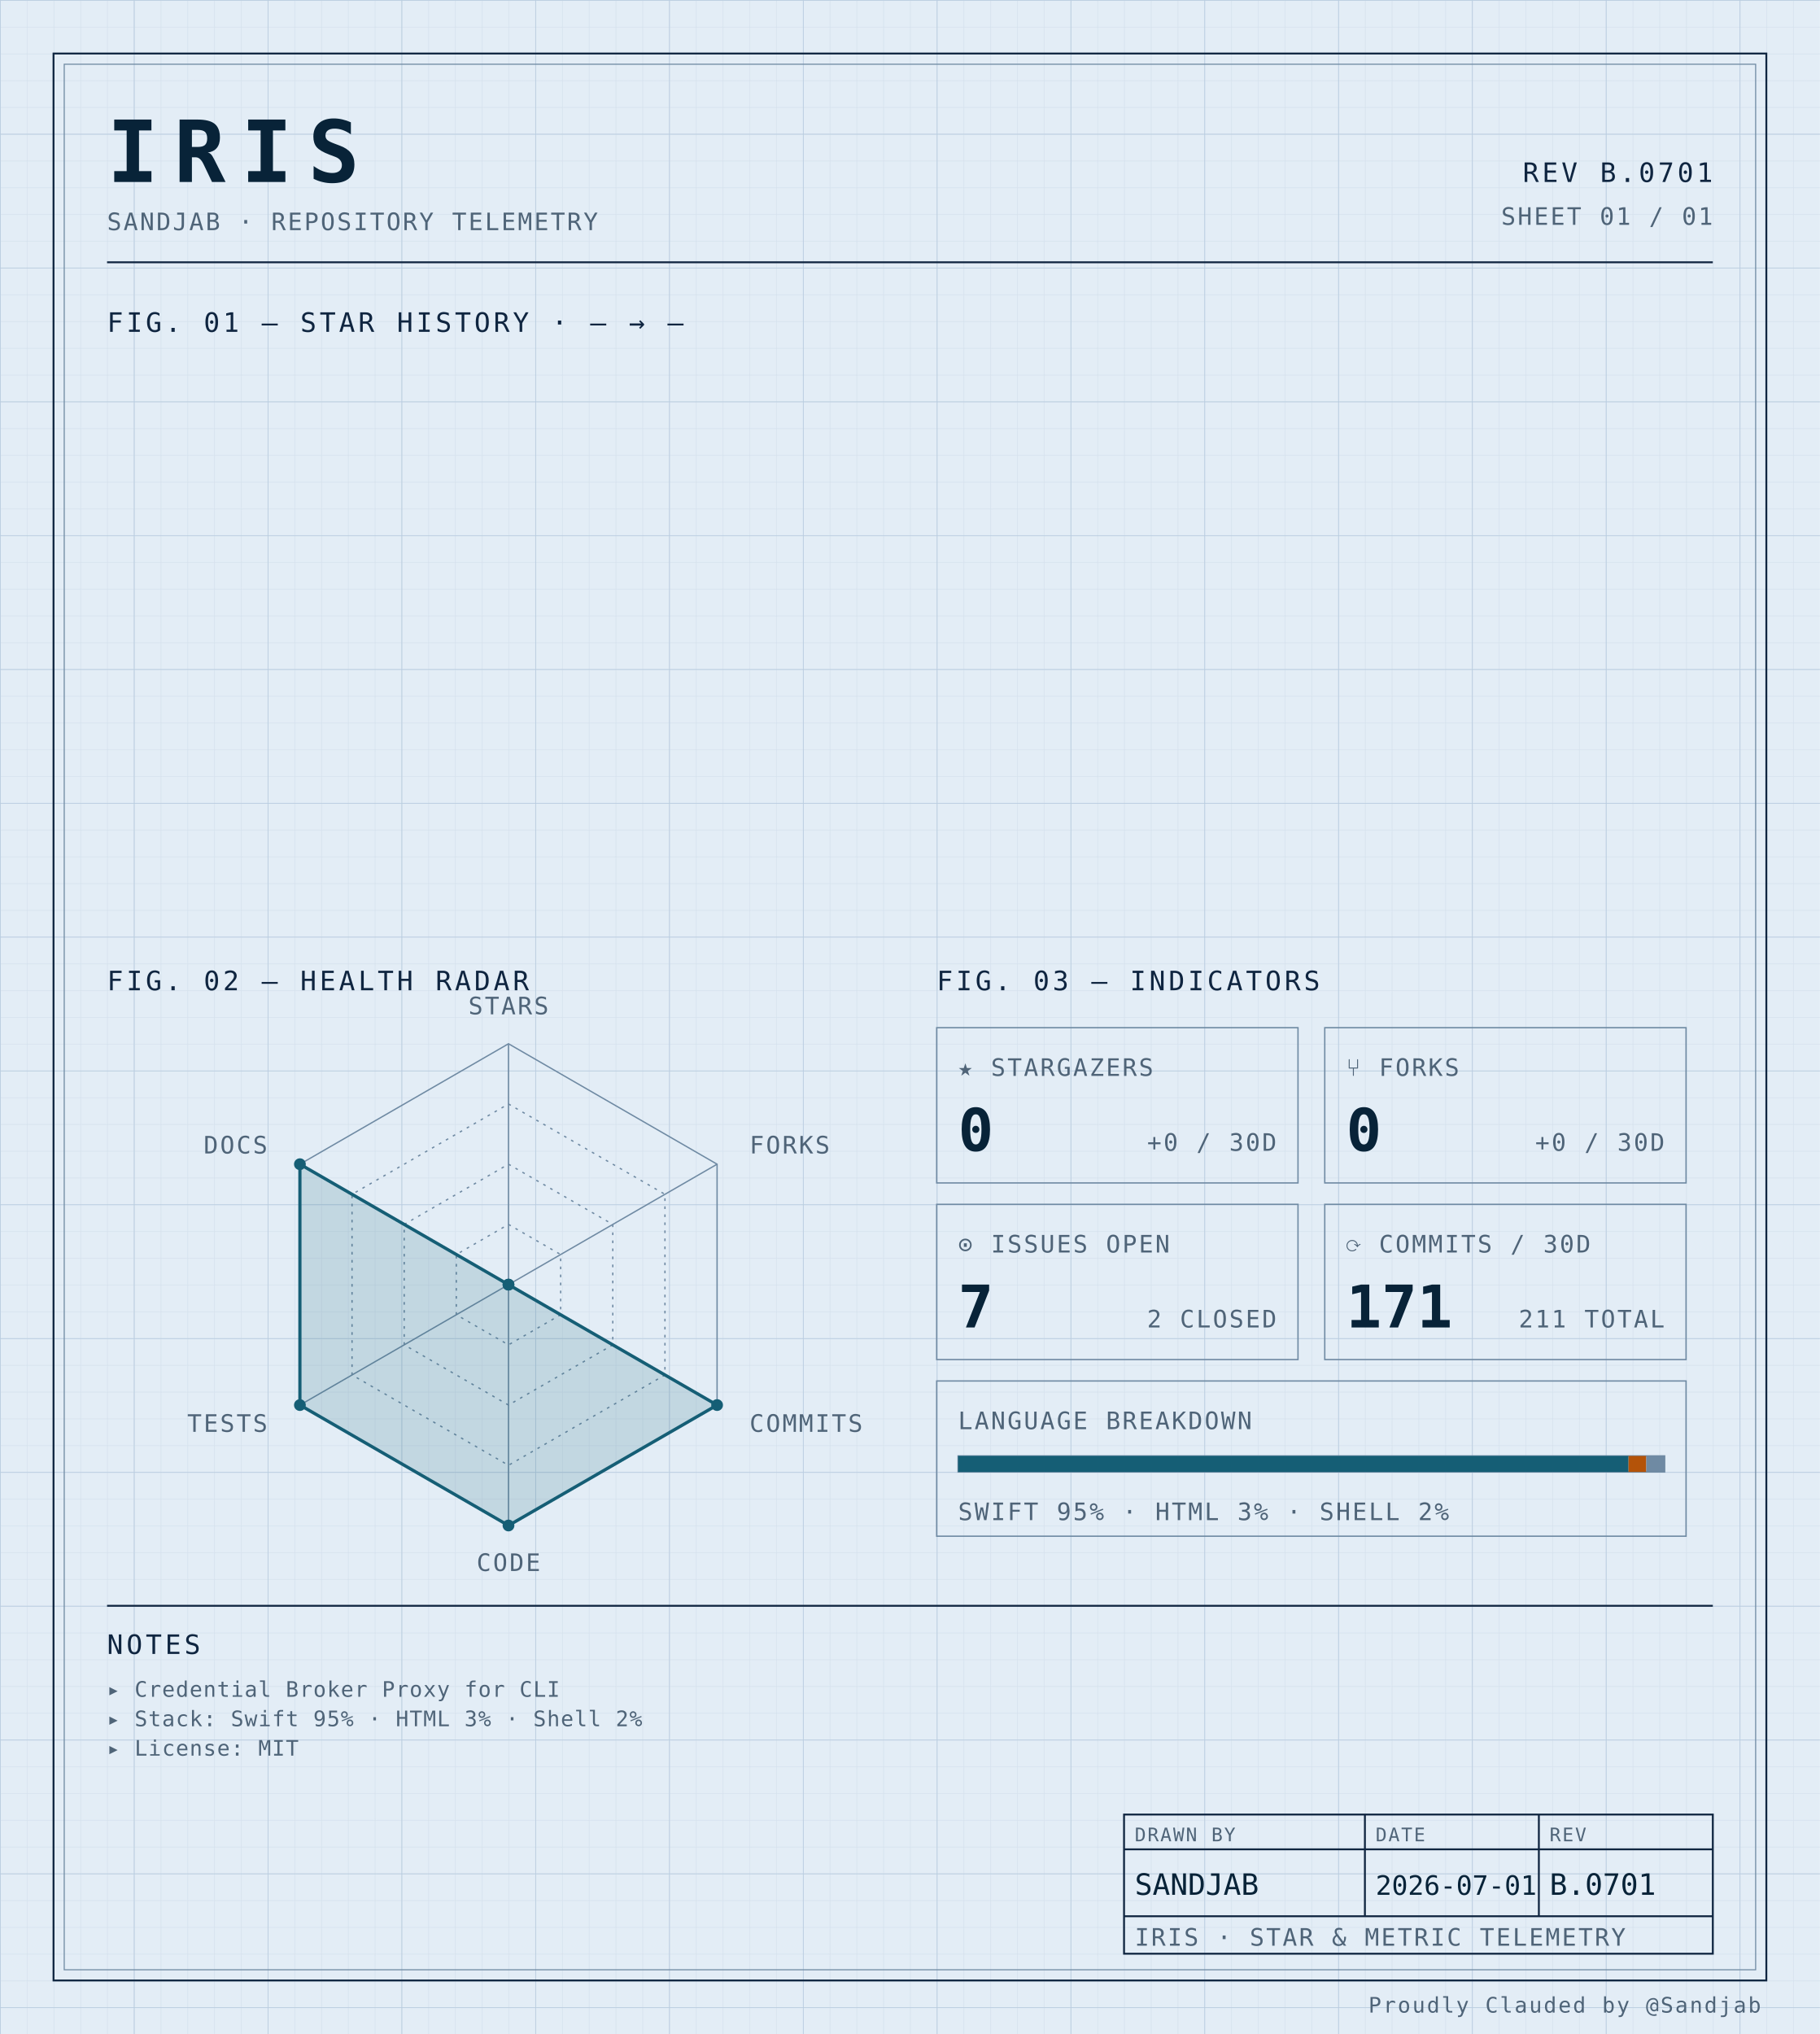
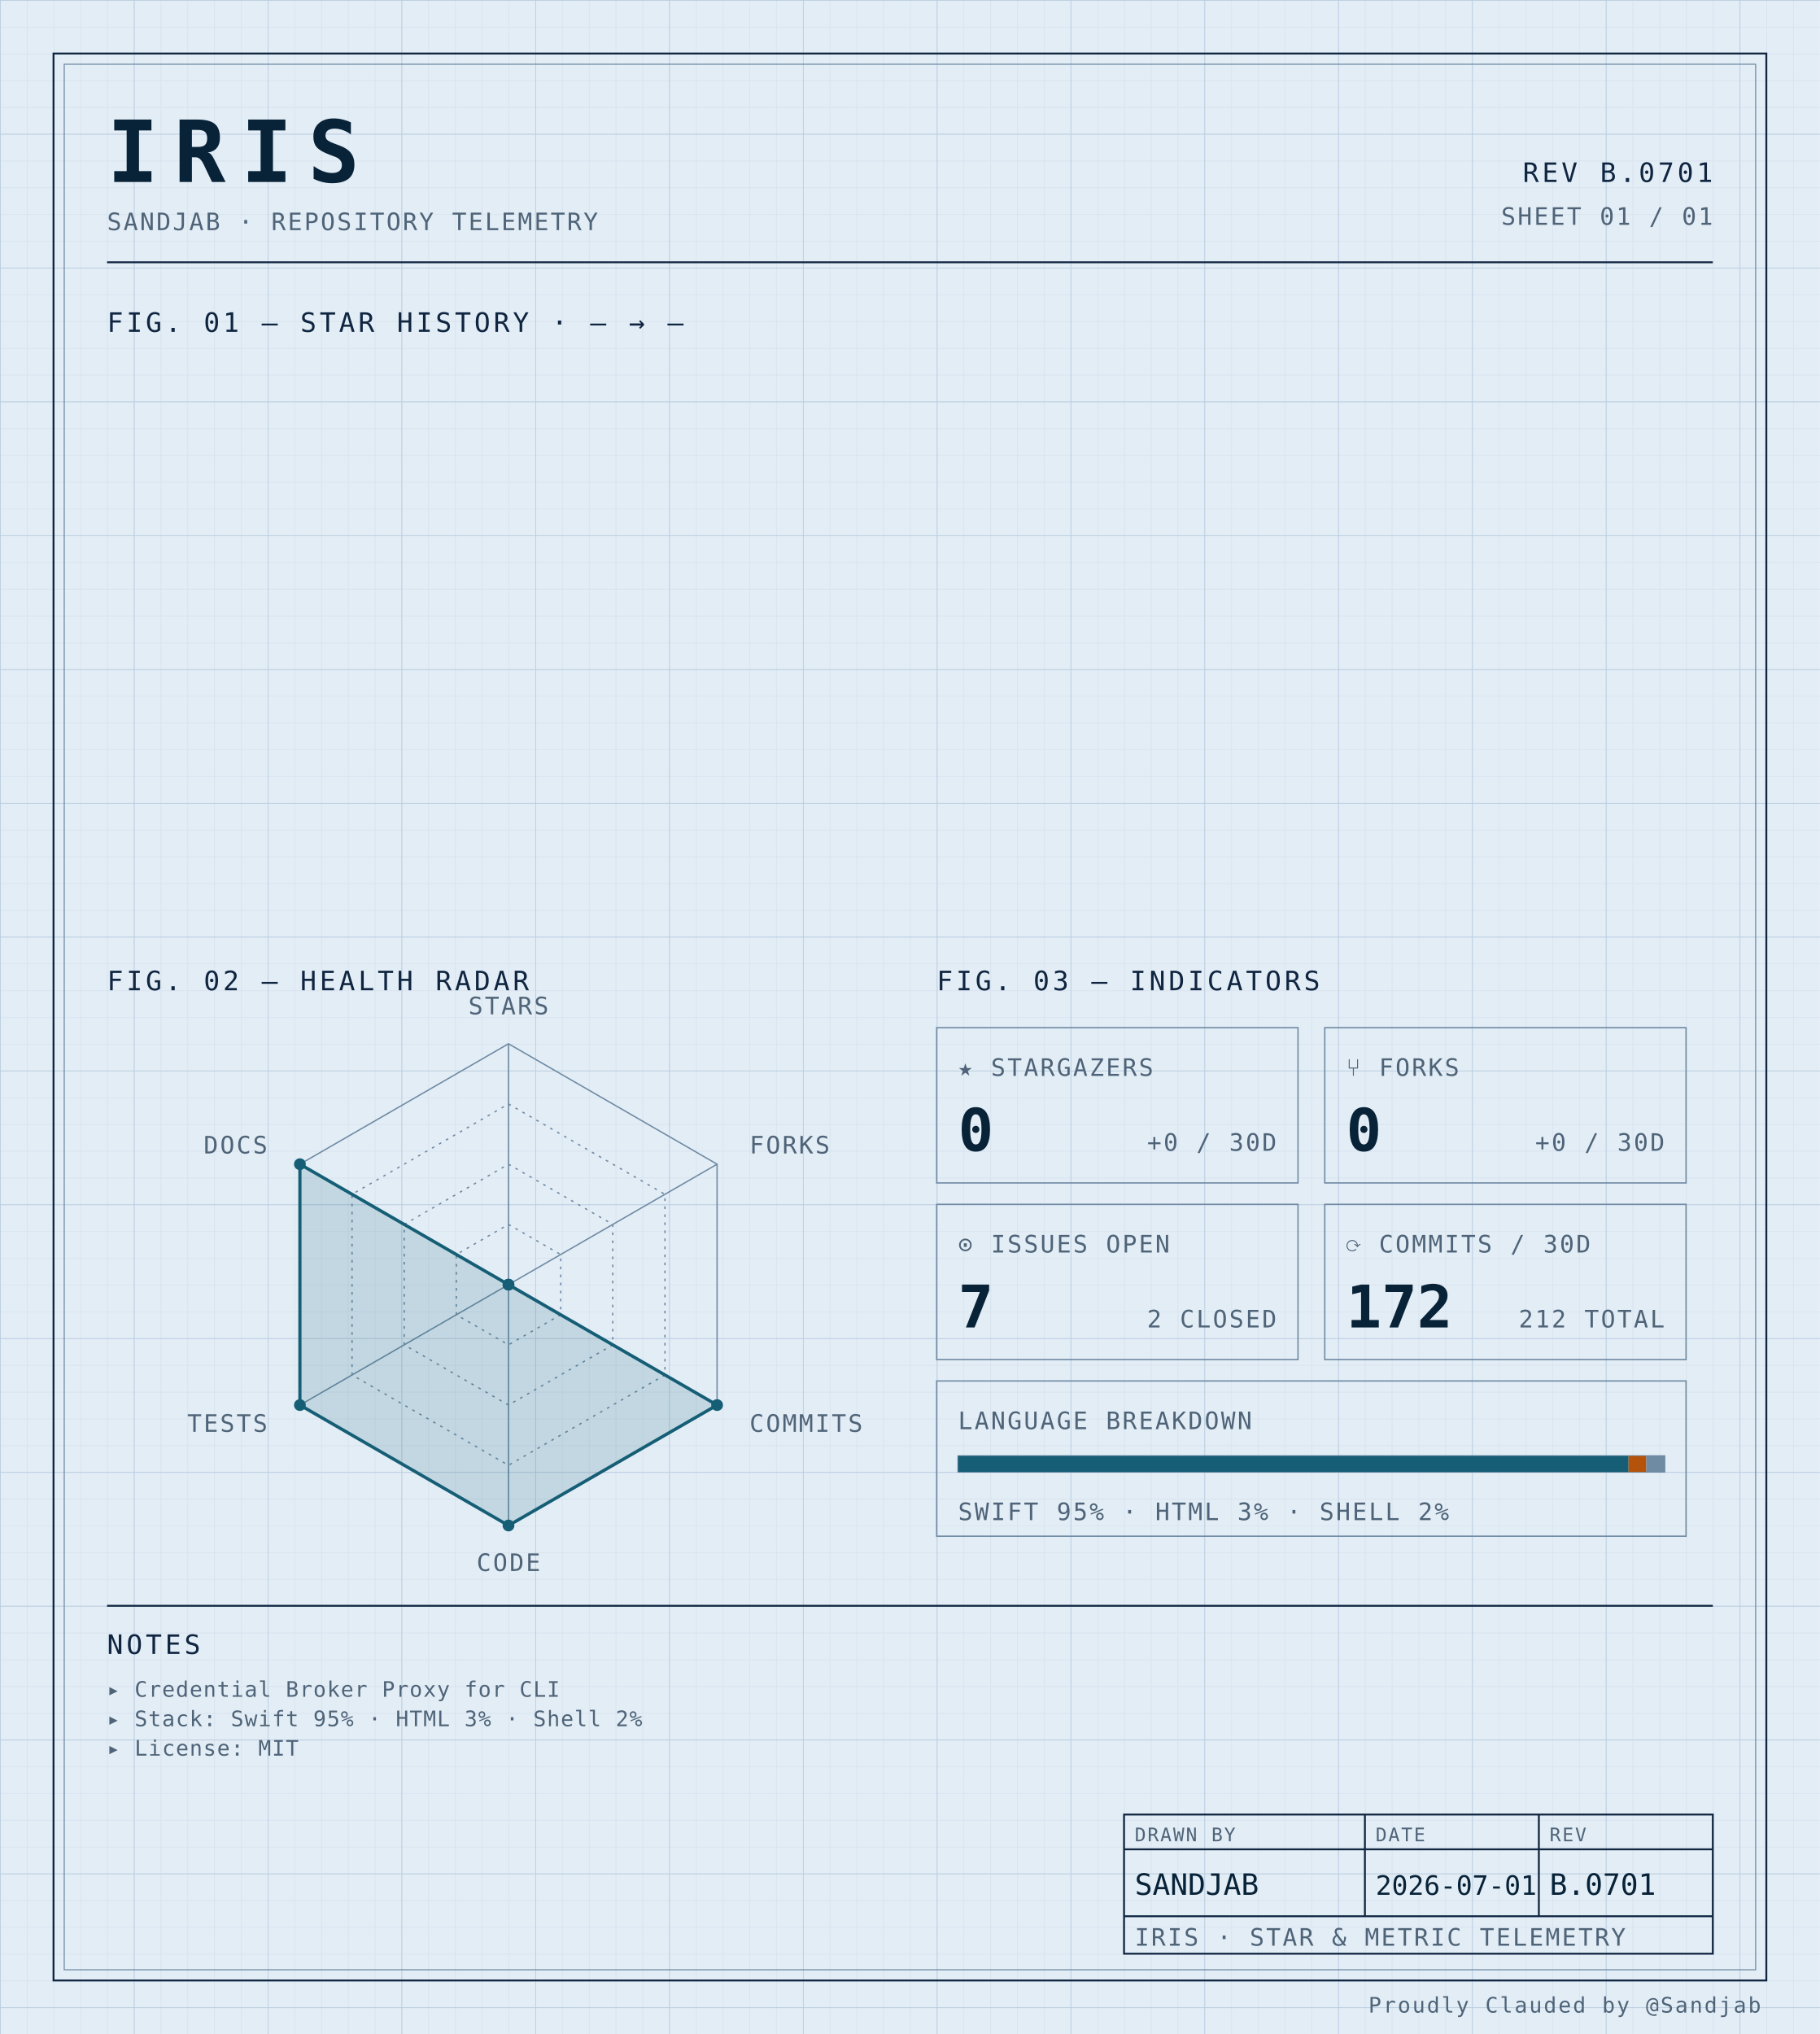
<svg xmlns="http://www.w3.org/2000/svg" width="100%" viewBox="0 0 680 760" role="img">
  <defs>
    <pattern id="grid-fine" width="10" height="10" patternUnits="userSpaceOnUse">
      <path d="M10 0H0V10" fill="none" stroke="#d4e0ec" stroke-width="0.4" />
    </pattern>
    <pattern id="grid-major" width="50" height="50" patternUnits="userSpaceOnUse">
      <path d="M50 0H0V50" fill="none" stroke="#b8cce0" stroke-width="0.5" />
    </pattern>
  </defs>
  <rect x="0" y="0" width="680" height="760" fill="#e3edf6" />
  <rect x="0" y="0" width="680" height="760" fill="url(#grid-fine)" />
  <rect x="0" y="0" width="680" height="760" fill="url(#grid-major)" />
  <rect x="20" y="20" width="640" height="720" fill="none" stroke="#0f2540" stroke-width="0.7" />
  <rect x="24" y="24" width="632" height="712" fill="none" stroke="#6f8aa3" stroke-width="0.4" />
  <text x="40" y="68" font-family="ui-monospace, 'SF Mono', 'JetBrains Mono', 'Cascadia Code', Consolas, monospace" font-size="32" font-weight="700" fill="#082338" text-anchor="start" letter-spacing="0.18em">IRIS</text>
  <text x="40" y="86" font-family="ui-monospace, 'SF Mono', 'JetBrains Mono', 'Cascadia Code', Consolas, monospace" font-size="9" font-weight="400" fill="#4f6478" text-anchor="start" letter-spacing="0.08em">SANDJAB · REPOSITORY TELEMETRY</text>
  <text x="640" y="68" font-family="ui-monospace, 'SF Mono', 'JetBrains Mono', 'Cascadia Code', Consolas, monospace" font-size="10" font-weight="400" fill="#0f2540" text-anchor="end" letter-spacing="0.12em">REV B.0701</text>
  <text x="640" y="84" font-family="ui-monospace, 'SF Mono', 'JetBrains Mono', 'Cascadia Code', Consolas, monospace" font-size="9" font-weight="400" fill="#4f6478" text-anchor="end" letter-spacing="0.08em">SHEET 01 / 01</text>
  <line x1="40" y1="98" x2="640" y2="98" stroke="#0f2540" stroke-width="0.7" />
  <text x="40" y="124" font-family="ui-monospace, 'SF Mono', 'JetBrains Mono', 'Cascadia Code', Consolas, monospace" font-size="10" font-weight="400" fill="#0f2540" text-anchor="start" letter-spacing="0.12em">FIG. 01 — STAR HISTORY · — → —</text>
  <text x="40" y="370" font-family="ui-monospace, 'SF Mono', 'JetBrains Mono', 'Cascadia Code', Consolas, monospace" font-size="10" font-weight="400" fill="#0f2540" text-anchor="start" letter-spacing="0.12em">FIG. 02 — HEALTH RADAR</text>
  <g transform="translate(190 480)">
    <polygon points="0.00,-90.00 77.94,-45.00 77.94,45.00 0.00,90.00 -77.94,45.00 -77.94,-45.00" fill="none" stroke="#6f8aa3" stroke-width="0.5" />
    <polygon points="0.00,-67.50 58.46,-33.75 58.46,33.75 0.00,67.50 -58.46,33.75 -58.46,-33.75" fill="none" stroke="#6f8aa3" stroke-width="0.5" stroke-dasharray="1,2" />
    <polygon points="0.00,-45.00 38.97,-22.50 38.97,22.50 0.00,45.00 -38.97,22.50 -38.97,-22.50" fill="none" stroke="#6f8aa3" stroke-width="0.5" stroke-dasharray="1,2" />
    <polygon points="0.00,-22.50 19.49,-11.25 19.49,11.25 0.00,22.50 -19.49,11.25 -19.49,-11.25" fill="none" stroke="#6f8aa3" stroke-width="0.5" stroke-dasharray="1,2" />
    <line x1="0" y1="0" x2="0.00" y2="-90.00" stroke="#6f8aa3" stroke-width="0.5" />
    <line x1="0" y1="0" x2="77.94" y2="-45.00" stroke="#6f8aa3" stroke-width="0.5" />
    <line x1="0" y1="0" x2="77.94" y2="45.00" stroke="#6f8aa3" stroke-width="0.5" />
    <line x1="0" y1="0" x2="0.00" y2="90.00" stroke="#6f8aa3" stroke-width="0.5" />
    <line x1="0" y1="0" x2="-77.94" y2="45.00" stroke="#6f8aa3" stroke-width="0.5" />
    <line x1="0" y1="0" x2="-77.94" y2="-45.00" stroke="#6f8aa3" stroke-width="0.5" />
    <polygon points="0.00,0.00 0.00,0.00 77.94,45.00 0.00,90.00 -77.94,45.00 -77.94,-45.00" fill="#155e75" fill-opacity="0.16" stroke="#155e75" stroke-width="1.2" />
    <circle cx="0.00" cy="0.00" r="2.2" fill="#155e75" />
    <circle cx="0.00" cy="0.00" r="2.2" fill="#155e75" />
    <circle cx="77.94" cy="45.00" r="2.2" fill="#155e75" />
    <circle cx="0.00" cy="90.00" r="2.2" fill="#155e75" />
    <circle cx="-77.94" cy="45.00" r="2.2" fill="#155e75" />
    <circle cx="-77.94" cy="-45.00" r="2.2" fill="#155e75" />
    <text x="6.3681633555662356e-15" y="-101" font-family="ui-monospace, 'SF Mono', 'JetBrains Mono', 'Cascadia Code', Consolas, monospace" font-size="9" font-weight="400" fill="#4f6478" text-anchor="middle" letter-spacing="0.08em">STARS</text>
    <text x="90.067" y="-49" font-family="ui-monospace, 'SF Mono', 'JetBrains Mono', 'Cascadia Code', Consolas, monospace" font-size="9" font-weight="400" fill="#4f6478" text-anchor="start" letter-spacing="0.08em">FORKS</text>
    <text x="90.067" y="55" font-family="ui-monospace, 'SF Mono', 'JetBrains Mono', 'Cascadia Code', Consolas, monospace" font-size="9" font-weight="400" fill="#4f6478" text-anchor="start" letter-spacing="0.08em">COMMITS</text>
    <text x="6.3681633555662356e-15" y="107" font-family="ui-monospace, 'SF Mono', 'JetBrains Mono', 'Cascadia Code', Consolas, monospace" font-size="9" font-weight="400" fill="#4f6478" text-anchor="middle" letter-spacing="0.08em">CODE</text>
    <text x="-90.067" y="55" font-family="ui-monospace, 'SF Mono', 'JetBrains Mono', 'Cascadia Code', Consolas, monospace" font-size="9" font-weight="400" fill="#4f6478" text-anchor="end" letter-spacing="0.08em">TESTS</text>
    <text x="-90.067" y="-49" font-family="ui-monospace, 'SF Mono', 'JetBrains Mono', 'Cascadia Code', Consolas, monospace" font-size="9" font-weight="400" fill="#4f6478" text-anchor="end" letter-spacing="0.08em">DOCS</text>
  </g>
  <text x="350" y="370" font-family="ui-monospace, 'SF Mono', 'JetBrains Mono', 'Cascadia Code', Consolas, monospace" font-size="10" font-weight="400" fill="#0f2540" text-anchor="start" letter-spacing="0.12em">FIG. 03 — INDICATORS</text>
  <rect x="350" y="384" width="135" height="58" fill="none" stroke="#6f8aa3" stroke-width="0.5" />
  <text x="358" y="402" font-family="ui-monospace, 'SF Mono', 'JetBrains Mono', 'Cascadia Code', Consolas, monospace" font-size="9" font-weight="400" fill="#4f6478" text-anchor="start" letter-spacing="0.08em">★ STARGAZERS</text>
  <text x="358" y="430" font-family="ui-monospace, 'SF Mono', 'JetBrains Mono', 'Cascadia Code', Consolas, monospace" font-size="22" font-weight="700" fill="#082338" text-anchor="start" letter-spacing="normal">0</text>
  <text x="477" y="430" font-family="ui-monospace, 'SF Mono', 'JetBrains Mono', 'Cascadia Code', Consolas, monospace" font-size="9" font-weight="400" fill="#4f6478" text-anchor="end" letter-spacing="0.08em">+0 / 30D</text>
  <rect x="495" y="384" width="135" height="58" fill="none" stroke="#6f8aa3" stroke-width="0.5" />
  <text x="503" y="402" font-family="ui-monospace, 'SF Mono', 'JetBrains Mono', 'Cascadia Code', Consolas, monospace" font-size="9" font-weight="400" fill="#4f6478" text-anchor="start" letter-spacing="0.08em">⑂ FORKS</text>
  <text x="503" y="430" font-family="ui-monospace, 'SF Mono', 'JetBrains Mono', 'Cascadia Code', Consolas, monospace" font-size="22" font-weight="700" fill="#082338" text-anchor="start" letter-spacing="normal">0</text>
  <text x="622" y="430" font-family="ui-monospace, 'SF Mono', 'JetBrains Mono', 'Cascadia Code', Consolas, monospace" font-size="9" font-weight="400" fill="#4f6478" text-anchor="end" letter-spacing="0.08em">+0 / 30D</text>
  <rect x="350" y="450" width="135" height="58" fill="none" stroke="#6f8aa3" stroke-width="0.5" />
  <text x="358" y="468" font-family="ui-monospace, 'SF Mono', 'JetBrains Mono', 'Cascadia Code', Consolas, monospace" font-size="9" font-weight="400" fill="#4f6478" text-anchor="start" letter-spacing="0.08em">⊙ ISSUES OPEN</text>
  <text x="358" y="496" font-family="ui-monospace, 'SF Mono', 'JetBrains Mono', 'Cascadia Code', Consolas, monospace" font-size="22" font-weight="700" fill="#082338" text-anchor="start" letter-spacing="normal">7</text>
  <text x="477" y="496" font-family="ui-monospace, 'SF Mono', 'JetBrains Mono', 'Cascadia Code', Consolas, monospace" font-size="9" font-weight="400" fill="#4f6478" text-anchor="end" letter-spacing="0.08em">2 CLOSED</text>
  <rect x="495" y="450" width="135" height="58" fill="none" stroke="#6f8aa3" stroke-width="0.5" />
  <text x="503" y="468" font-family="ui-monospace, 'SF Mono', 'JetBrains Mono', 'Cascadia Code', Consolas, monospace" font-size="9" font-weight="400" fill="#4f6478" text-anchor="start" letter-spacing="0.08em">⟳ COMMITS / 30D</text>
-   <text x="503" y="496" font-family="ui-monospace, 'SF Mono', 'JetBrains Mono', 'Cascadia Code', Consolas, monospace" font-size="22" font-weight="700" fill="#082338" text-anchor="start" letter-spacing="normal">171</text>
-   <text x="622" y="496" font-family="ui-monospace, 'SF Mono', 'JetBrains Mono', 'Cascadia Code', Consolas, monospace" font-size="9" font-weight="400" fill="#4f6478" text-anchor="end" letter-spacing="0.08em">211 TOTAL</text>
+   <text x="503" y="496" font-family="ui-monospace, 'SF Mono', 'JetBrains Mono', 'Cascadia Code', Consolas, monospace" font-size="22" font-weight="700" fill="#082338" text-anchor="start" letter-spacing="normal">172</text>
+   <text x="622" y="496" font-family="ui-monospace, 'SF Mono', 'JetBrains Mono', 'Cascadia Code', Consolas, monospace" font-size="9" font-weight="400" fill="#4f6478" text-anchor="end" letter-spacing="0.08em">212 TOTAL</text>
  <rect x="350" y="516" width="280" height="58" fill="none" stroke="#6f8aa3" stroke-width="0.5" />
  <text x="358" y="534" font-family="ui-monospace, 'SF Mono', 'JetBrains Mono', 'Cascadia Code', Consolas, monospace" font-size="9" font-weight="400" fill="#4f6478" text-anchor="start" letter-spacing="0.08em">LANGUAGE BREAKDOWN</text>
  <rect x="358" y="544" width="264" height="6" fill="none" stroke="#6f8aa3" stroke-width="0.5" />
  <rect x="358" y="544" width="250.51" height="6" fill="#155e75" />
  <rect x="608.508" y="544" width="6.63" height="6" fill="#b45309" />
  <rect x="615.133" y="544" width="6.87" height="6" fill="#6f8aa3" />
  <text x="358" y="568" font-family="ui-monospace, 'SF Mono', 'JetBrains Mono', 'Cascadia Code', Consolas, monospace" font-size="9" font-weight="400" fill="#4f6478" text-anchor="start" letter-spacing="0.08em">SWIFT 95% · HTML 3% · SHELL 2%</text>
  <line x1="40" y1="600" x2="640" y2="600" stroke="#0f2540" stroke-width="0.7" />
  <text x="40" y="618" font-family="ui-monospace, 'SF Mono', 'JetBrains Mono', 'Cascadia Code', Consolas, monospace" font-size="10" font-weight="400" fill="#0f2540" text-anchor="start" letter-spacing="0.12em">NOTES</text>
  <text x="40" y="634" font-family="ui-monospace, 'SF Mono', 'JetBrains Mono', 'Cascadia Code', Consolas, monospace" font-size="8" font-weight="400" fill="#4f6478" text-anchor="start" letter-spacing="0.04em">▸ Credential Broker Proxy for CLI</text>
  <text x="40" y="645" font-family="ui-monospace, 'SF Mono', 'JetBrains Mono', 'Cascadia Code', Consolas, monospace" font-size="8" font-weight="400" fill="#4f6478" text-anchor="start" letter-spacing="0.04em">▸ Stack: Swift 95% · HTML 3% · Shell 2%</text>
  <text x="40" y="656" font-family="ui-monospace, 'SF Mono', 'JetBrains Mono', 'Cascadia Code', Consolas, monospace" font-size="8" font-weight="400" fill="#4f6478" text-anchor="start" letter-spacing="0.04em">▸ License: MIT</text>
  <rect x="420" y="678" width="220" height="52" fill="none" stroke="#0f2540" stroke-width="0.7" />
  <line x1="420" y1="691" x2="640" y2="691" stroke="#0f2540" stroke-width="0.7" />
  <line x1="420" y1="716" x2="640" y2="716" stroke="#0f2540" stroke-width="0.7" />
  <line x1="510" y1="678" x2="510" y2="716" stroke="#0f2540" stroke-width="0.7" />
  <line x1="575" y1="678" x2="575" y2="716" stroke="#0f2540" stroke-width="0.7" />
  <text x="424" y="688" font-family="ui-monospace, 'SF Mono', 'JetBrains Mono', 'Cascadia Code', Consolas, monospace" font-size="7" font-weight="400" fill="#4f6478" text-anchor="start" letter-spacing="0.08em">DRAWN BY</text>
  <text x="514" y="688" font-family="ui-monospace, 'SF Mono', 'JetBrains Mono', 'Cascadia Code', Consolas, monospace" font-size="7" font-weight="400" fill="#4f6478" text-anchor="start" letter-spacing="0.08em">DATE</text>
  <text x="579" y="688" font-family="ui-monospace, 'SF Mono', 'JetBrains Mono', 'Cascadia Code', Consolas, monospace" font-size="7" font-weight="400" fill="#4f6478" text-anchor="start" letter-spacing="0.08em">REV</text>
  <text x="424" y="708" font-family="ui-monospace, 'SF Mono', 'JetBrains Mono', 'Cascadia Code', Consolas, monospace" font-size="11" font-weight="400" fill="#082338" text-anchor="start" letter-spacing="normal">SANDJAB</text>
  <text x="514" y="708" font-family="ui-monospace, 'SF Mono', 'JetBrains Mono', 'Cascadia Code', Consolas, monospace" font-size="10" font-weight="400" fill="#082338" text-anchor="start" letter-spacing="normal">2026-07-01</text>
  <text x="579" y="708" font-family="ui-monospace, 'SF Mono', 'JetBrains Mono', 'Cascadia Code', Consolas, monospace" font-size="11" font-weight="400" fill="#082338" text-anchor="start" letter-spacing="normal">B.0701</text>
  <text x="424" y="727" font-family="ui-monospace, 'SF Mono', 'JetBrains Mono', 'Cascadia Code', Consolas, monospace" font-size="9" font-weight="400" fill="#4f6478" text-anchor="start" letter-spacing="0.08em">IRIS · STAR &amp; METRIC TELEMETRY</text>
  <text x="658" y="752" font-family="ui-monospace, 'SF Mono', 'JetBrains Mono', 'Cascadia Code', Consolas, monospace" font-size="8" font-weight="400" fill="#4f6478" text-anchor="end" letter-spacing="0.08em">Proudly Clauded by @Sandjab</text>
</svg>
